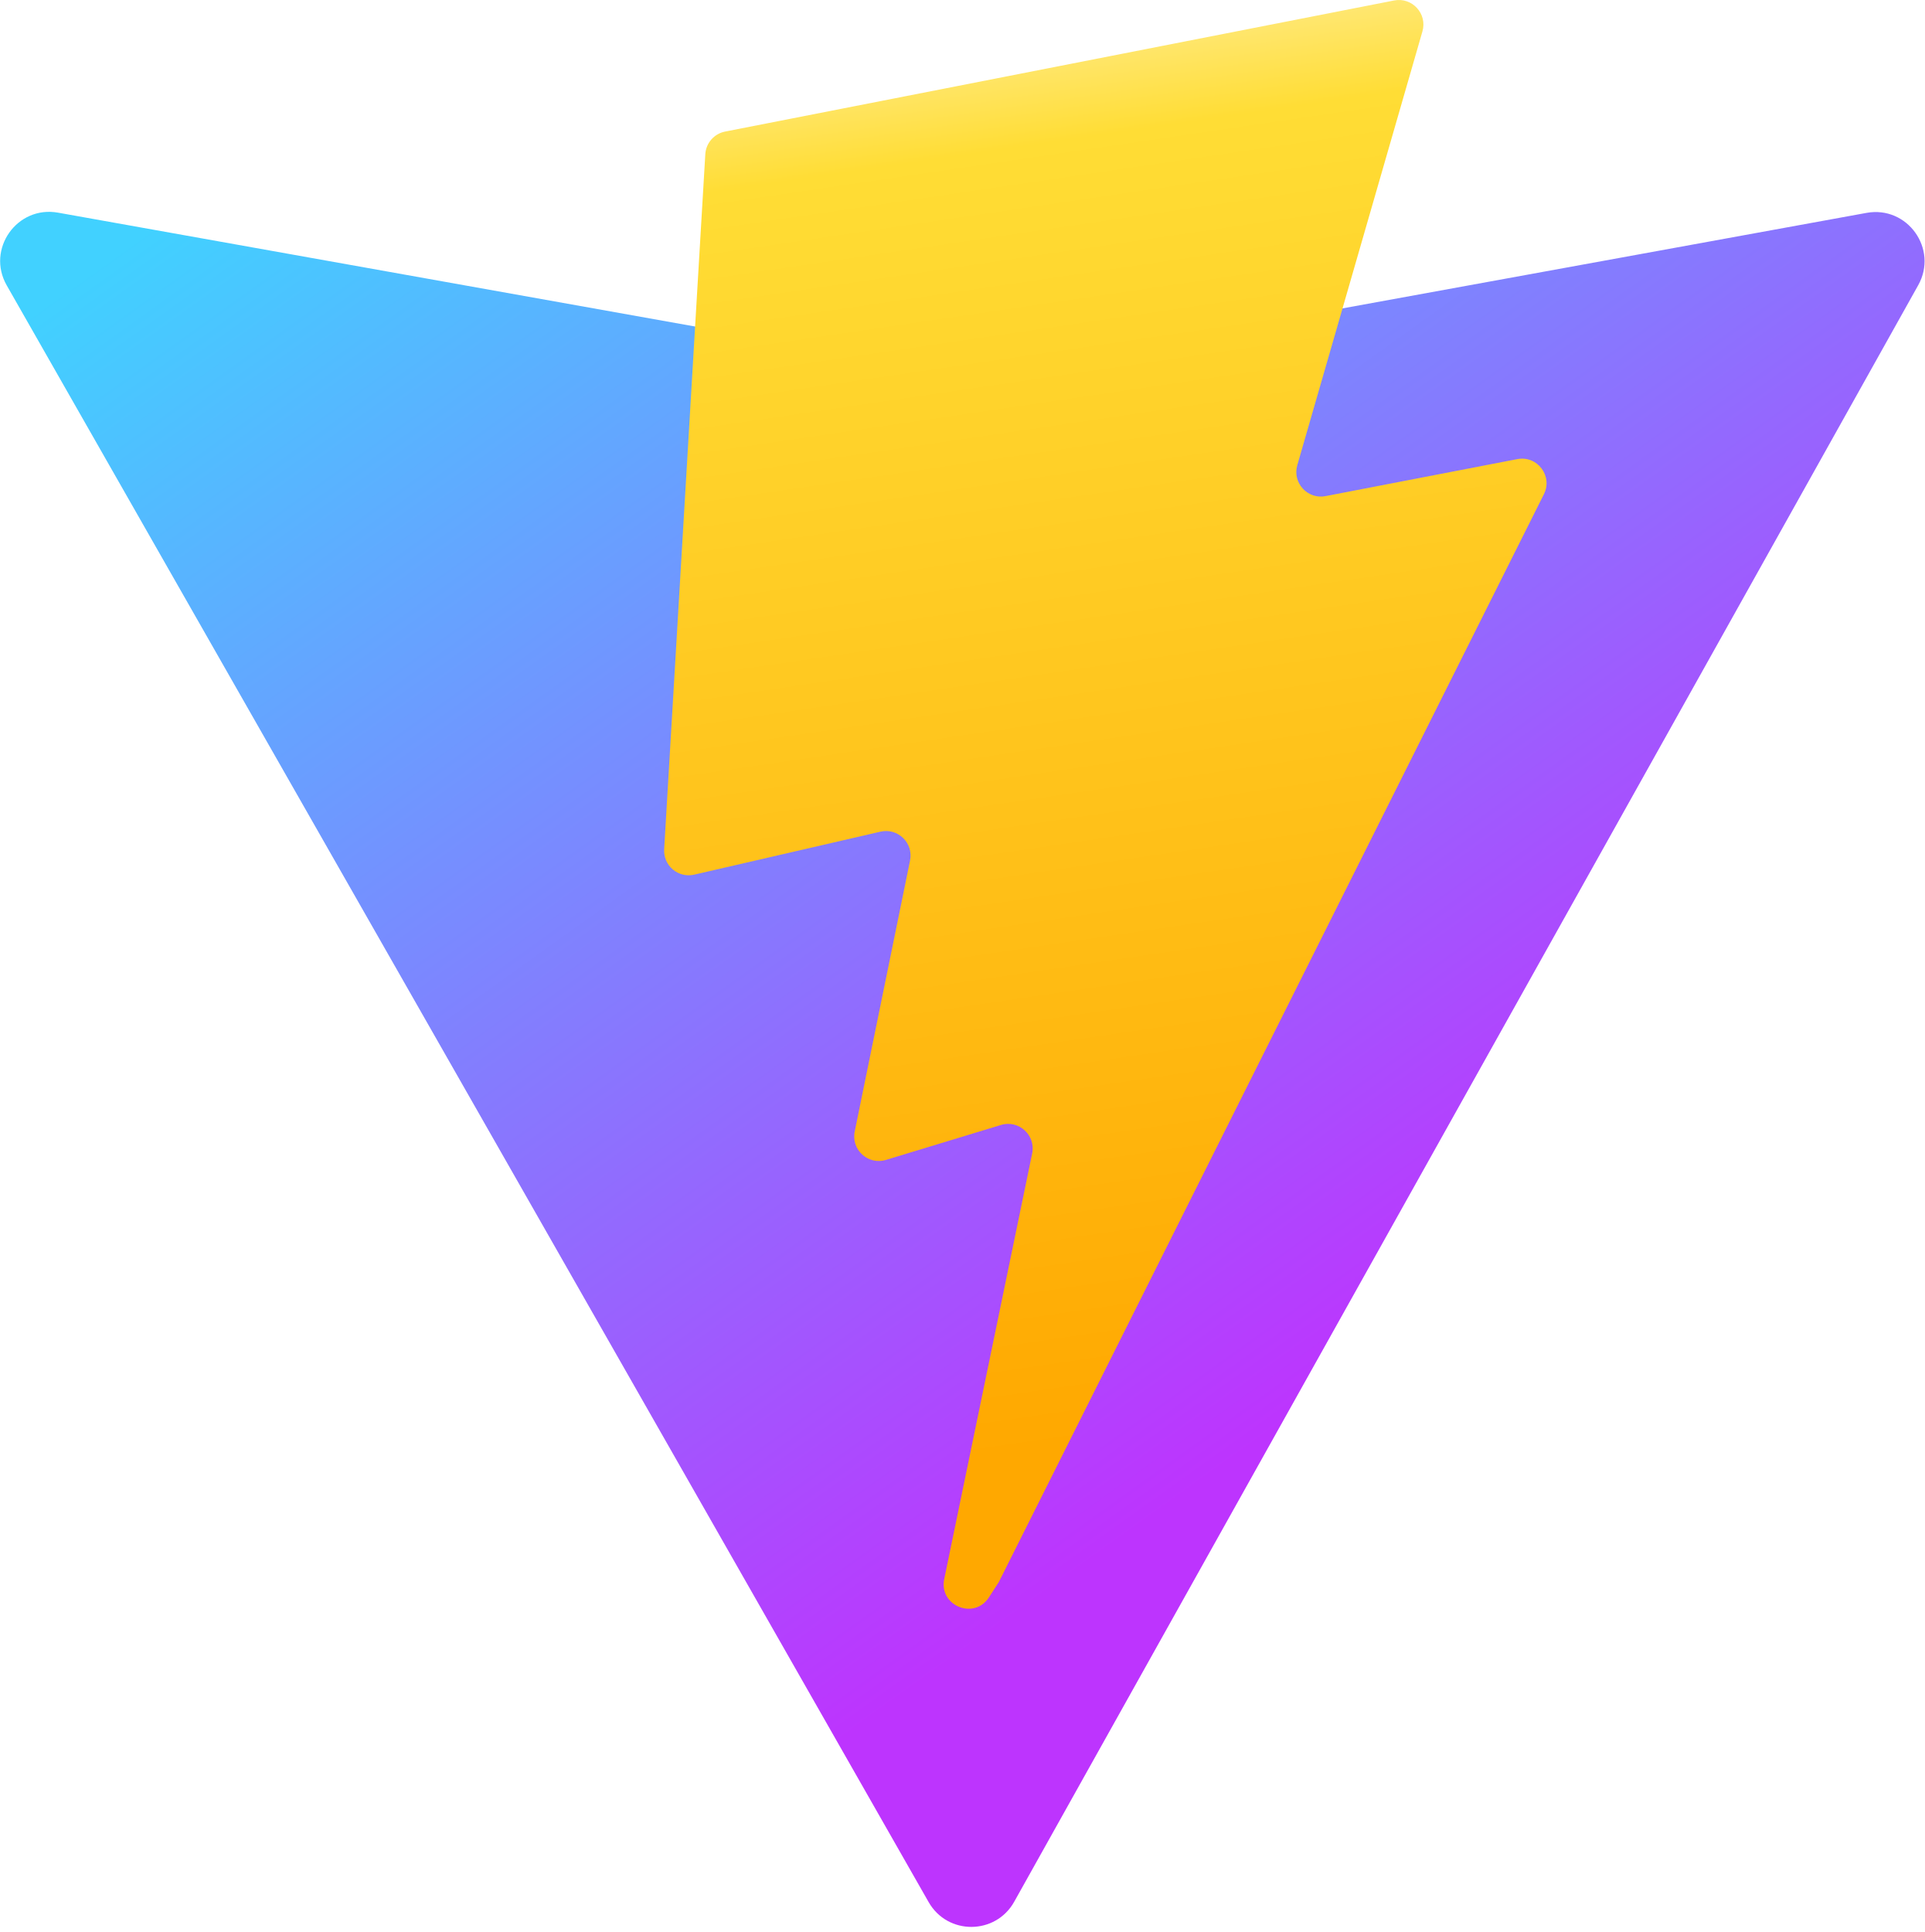
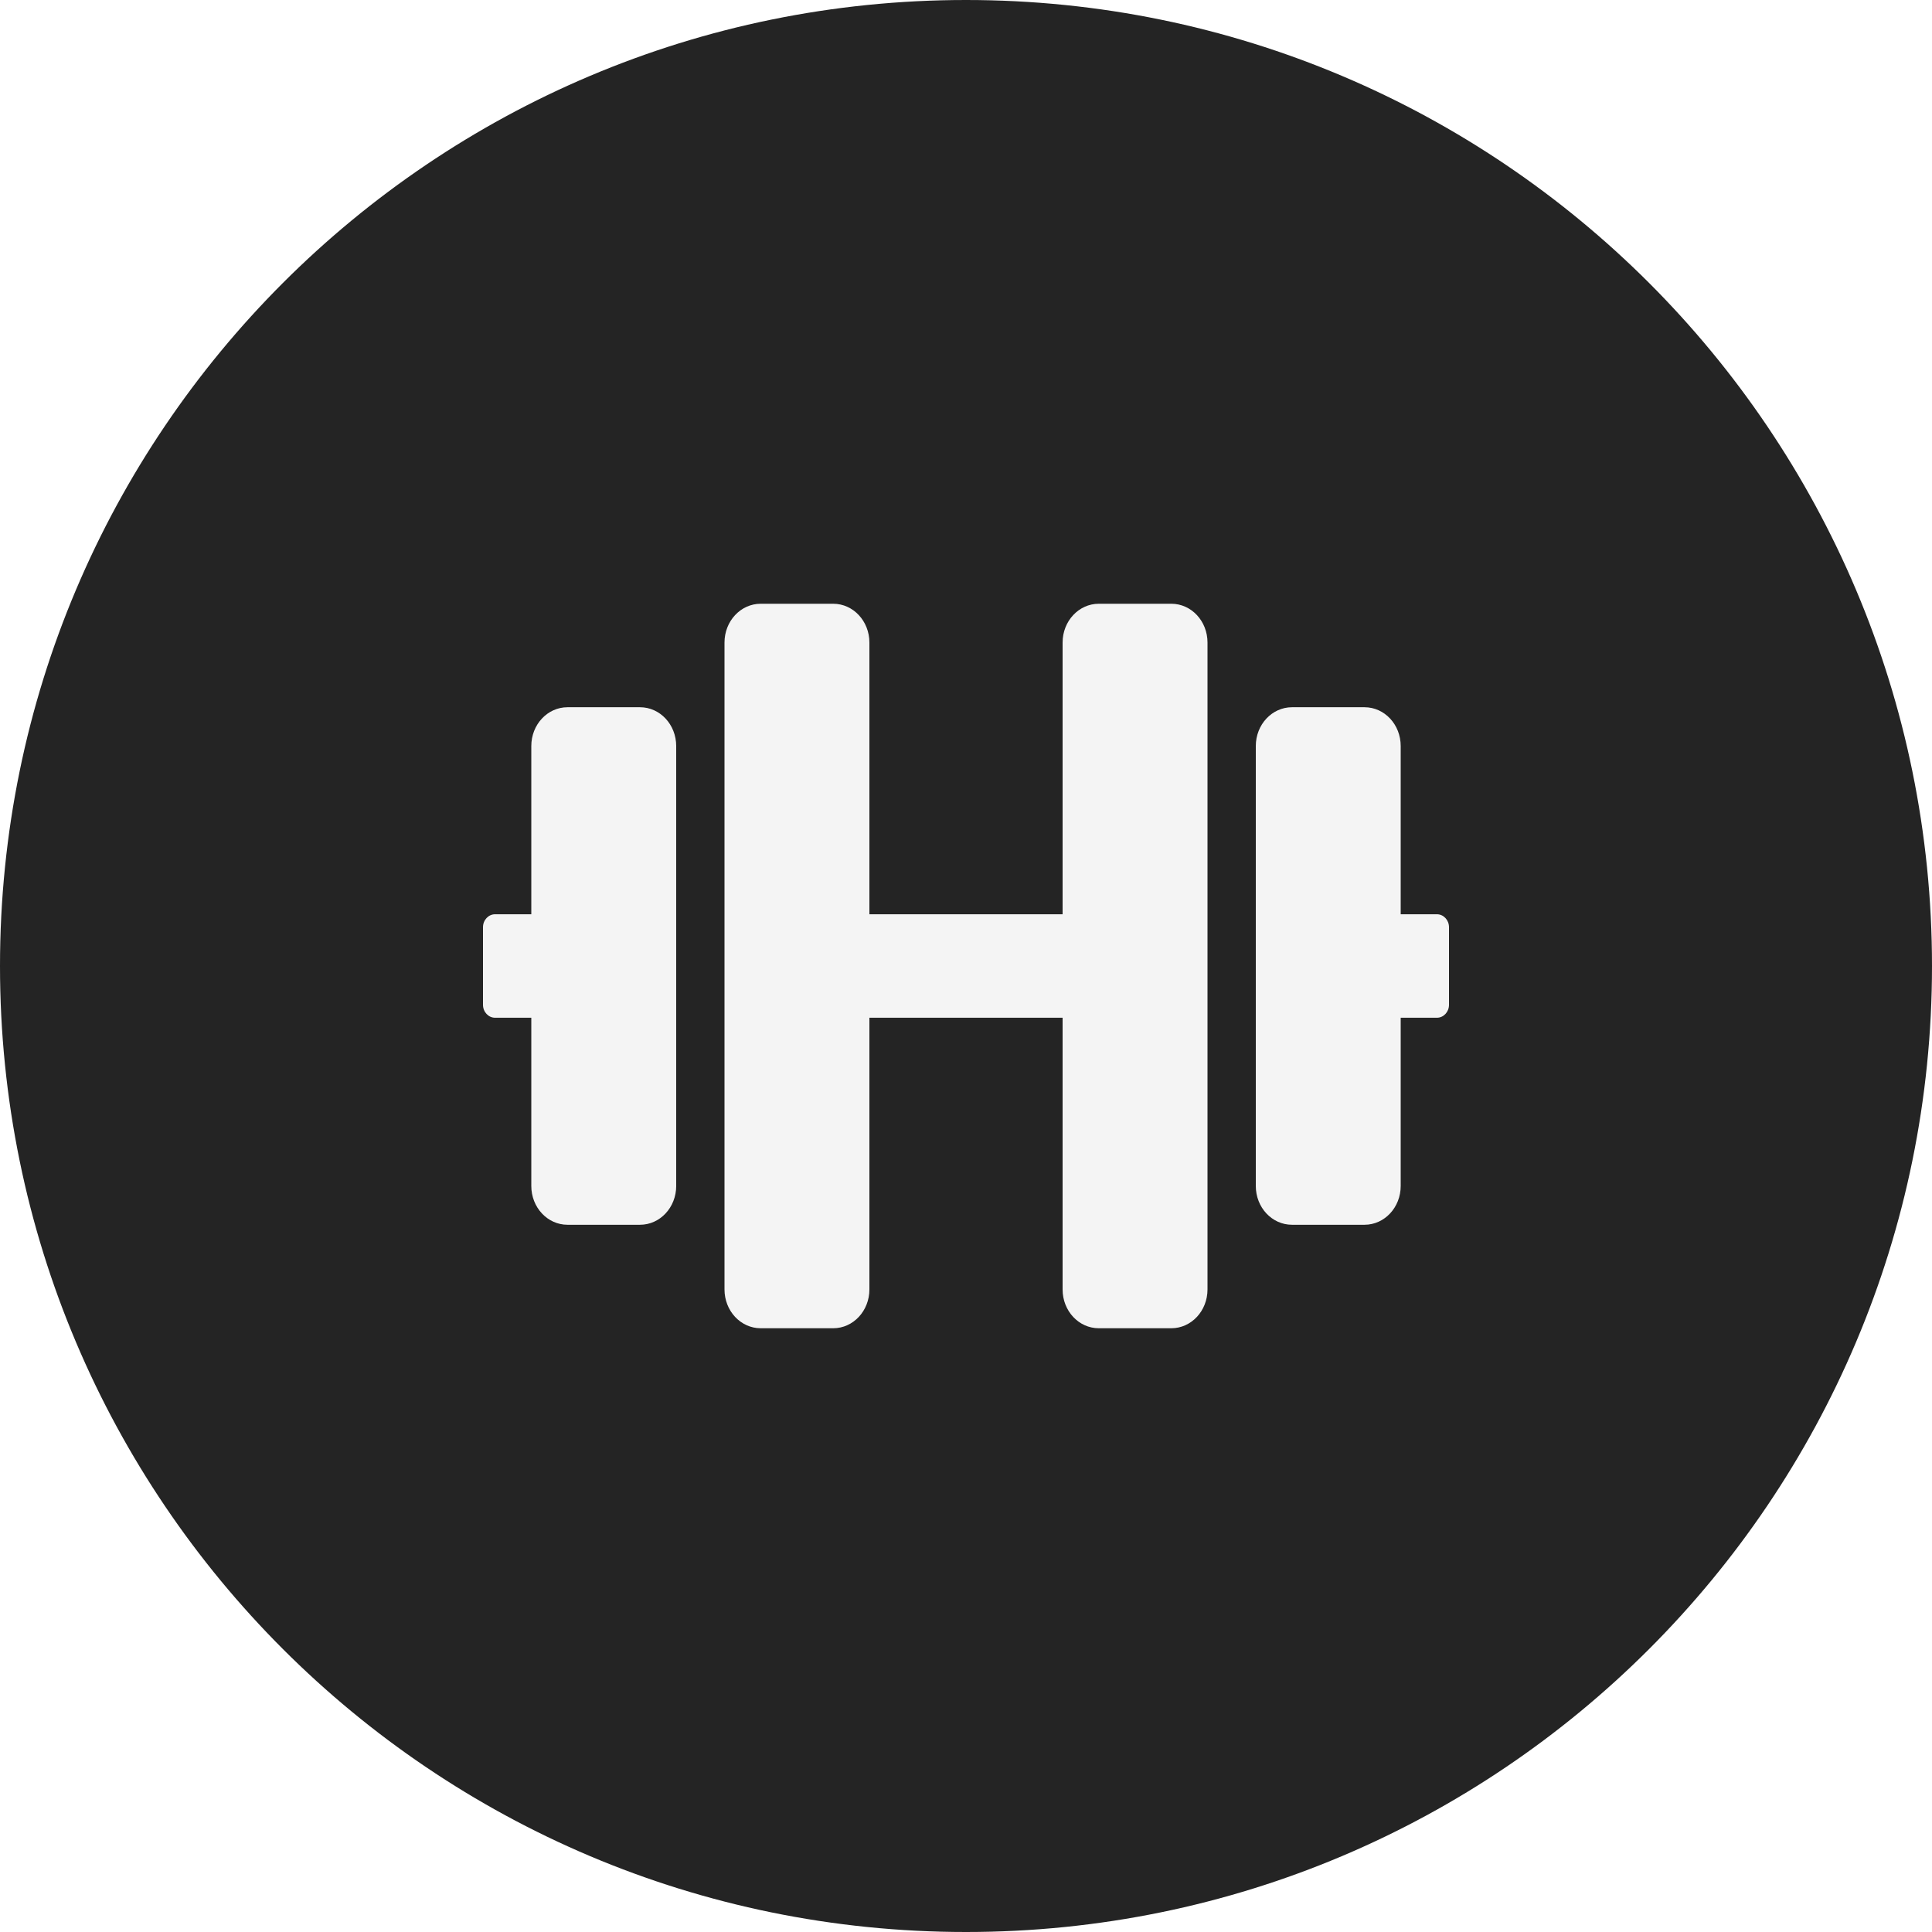
- <svg xmlns="http://www.w3.org/2000/svg" aria-hidden="true" role="img" class="iconify iconify--logos" width="31.88" height="32" preserveAspectRatio="xMidYMid meet" viewBox="0 0 256 257">
-   <defs>
-     <linearGradient id="IconifyId1813088fe1fbc01fb466" x1="-.828%" x2="57.636%" y1="7.652%" y2="78.411%">
-       <stop offset="0%" stop-color="#41D1FF" />
-       <stop offset="100%" stop-color="#BD34FE" />
-     </linearGradient>
-     <linearGradient id="IconifyId1813088fe1fbc01fb467" x1="43.376%" x2="50.316%" y1="2.242%" y2="89.03%">
-       <stop offset="0%" stop-color="#FFEA83" />
-       <stop offset="8.333%" stop-color="#FFDD35" />
-       <stop offset="100%" stop-color="#FFA800" />
-     </linearGradient>
-   </defs>
-   <path fill="url(#IconifyId1813088fe1fbc01fb466)" d="M255.153 37.938L134.897 252.976c-2.483 4.44-8.862 4.466-11.382.048L.875 37.958c-2.746-4.814 1.371-10.646 6.827-9.67l120.385 21.517a6.537 6.537 0 0 0 2.322-.004l117.867-21.483c5.438-.991 9.574 4.796 6.877 9.62Z" />
-   <path fill="url(#IconifyId1813088fe1fbc01fb467)" d="M185.432.063L96.44 17.501a3.268 3.268 0 0 0-2.634 3.014l-5.474 92.456a3.268 3.268 0 0 0 3.997 3.378l24.777-5.718c2.318-.535 4.413 1.507 3.936 3.838l-7.361 36.047c-.495 2.426 1.782 4.5 4.151 3.78l15.304-4.649c2.372-.72 4.652 1.36 4.15 3.788l-11.698 56.621c-.732 3.542 3.979 5.473 5.943 2.437l1.313-2.028l72.516-144.72c1.215-2.423-.88-5.186-3.54-4.672l-25.505 4.922c-2.396.462-4.435-1.77-3.759-4.114l16.646-57.705c.677-2.35-1.37-4.583-3.769-4.113Z" />
+ <svg xmlns="http://www.w3.org/2000/svg" version="1.1" width="32" height="32" viewBox="0 0 32 32">
+   <path fill="#242424" d="M32 16c0 8.837-7.163 16-16 16s-16-7.163-16-16c0-8.837 7.163-16 16-16s16 7.163 16 16z" />
+   <path fill="#f4f4f4" d="M10.6 11.714h-1.2c-0.332 0-0.6 0.287-0.6 0.643v2.786h-0.6c-0.11 0-0.2 0.096-0.2 0.214v1.286c0 0.118 0.090 0.214 0.2 0.214h0.6v2.786c0 0.356 0.268 0.643 0.6 0.643h1.2c0.332 0 0.6-0.287 0.6-0.643v-7.286c0-0.356-0.268-0.643-0.6-0.643zM23.8 15.143h-0.6v-2.786c0-0.356-0.267-0.643-0.6-0.643h-1.2c-0.332 0-0.6 0.287-0.6 0.643v7.286c0 0.356 0.267 0.643 0.6 0.643h1.2c0.332 0 0.6-0.287 0.6-0.643v-2.786h0.6c0.11 0 0.2-0.096 0.2-0.214v-1.286c0-0.118-0.090-0.214-0.2-0.214zM19.4 10h-1.2c-0.332 0-0.6 0.287-0.6 0.643v4.5h-3.2v-4.5c0-0.356-0.268-0.643-0.6-0.643h-1.2c-0.332 0-0.6 0.287-0.6 0.643v10.714c0 0.356 0.268 0.643 0.6 0.643h1.2c0.332 0 0.6-0.287 0.6-0.643v-4.5h3.2v4.5c0 0.356 0.267 0.643 0.6 0.643h1.2c0.332 0 0.6-0.287 0.6-0.643v-10.714c0-0.356-0.267-0.643-0.6-0.643z" />
</svg>
